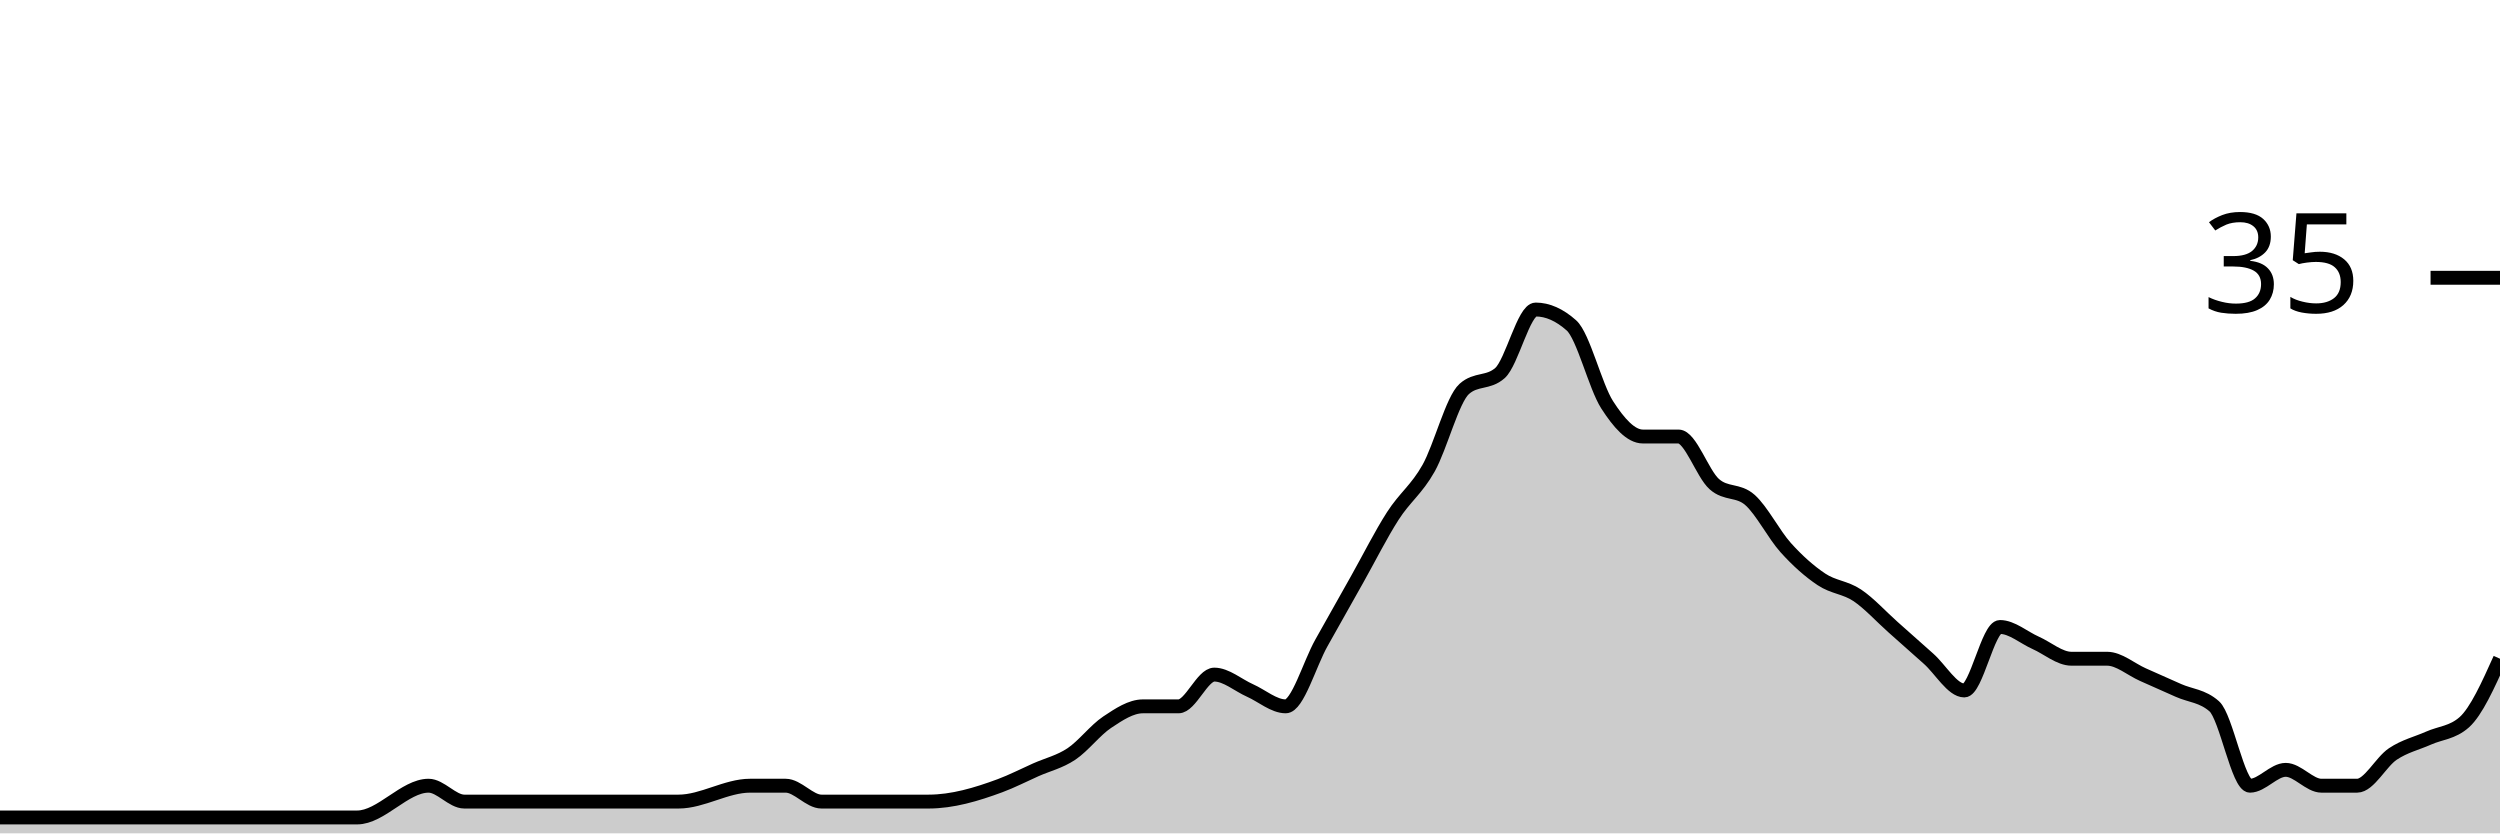
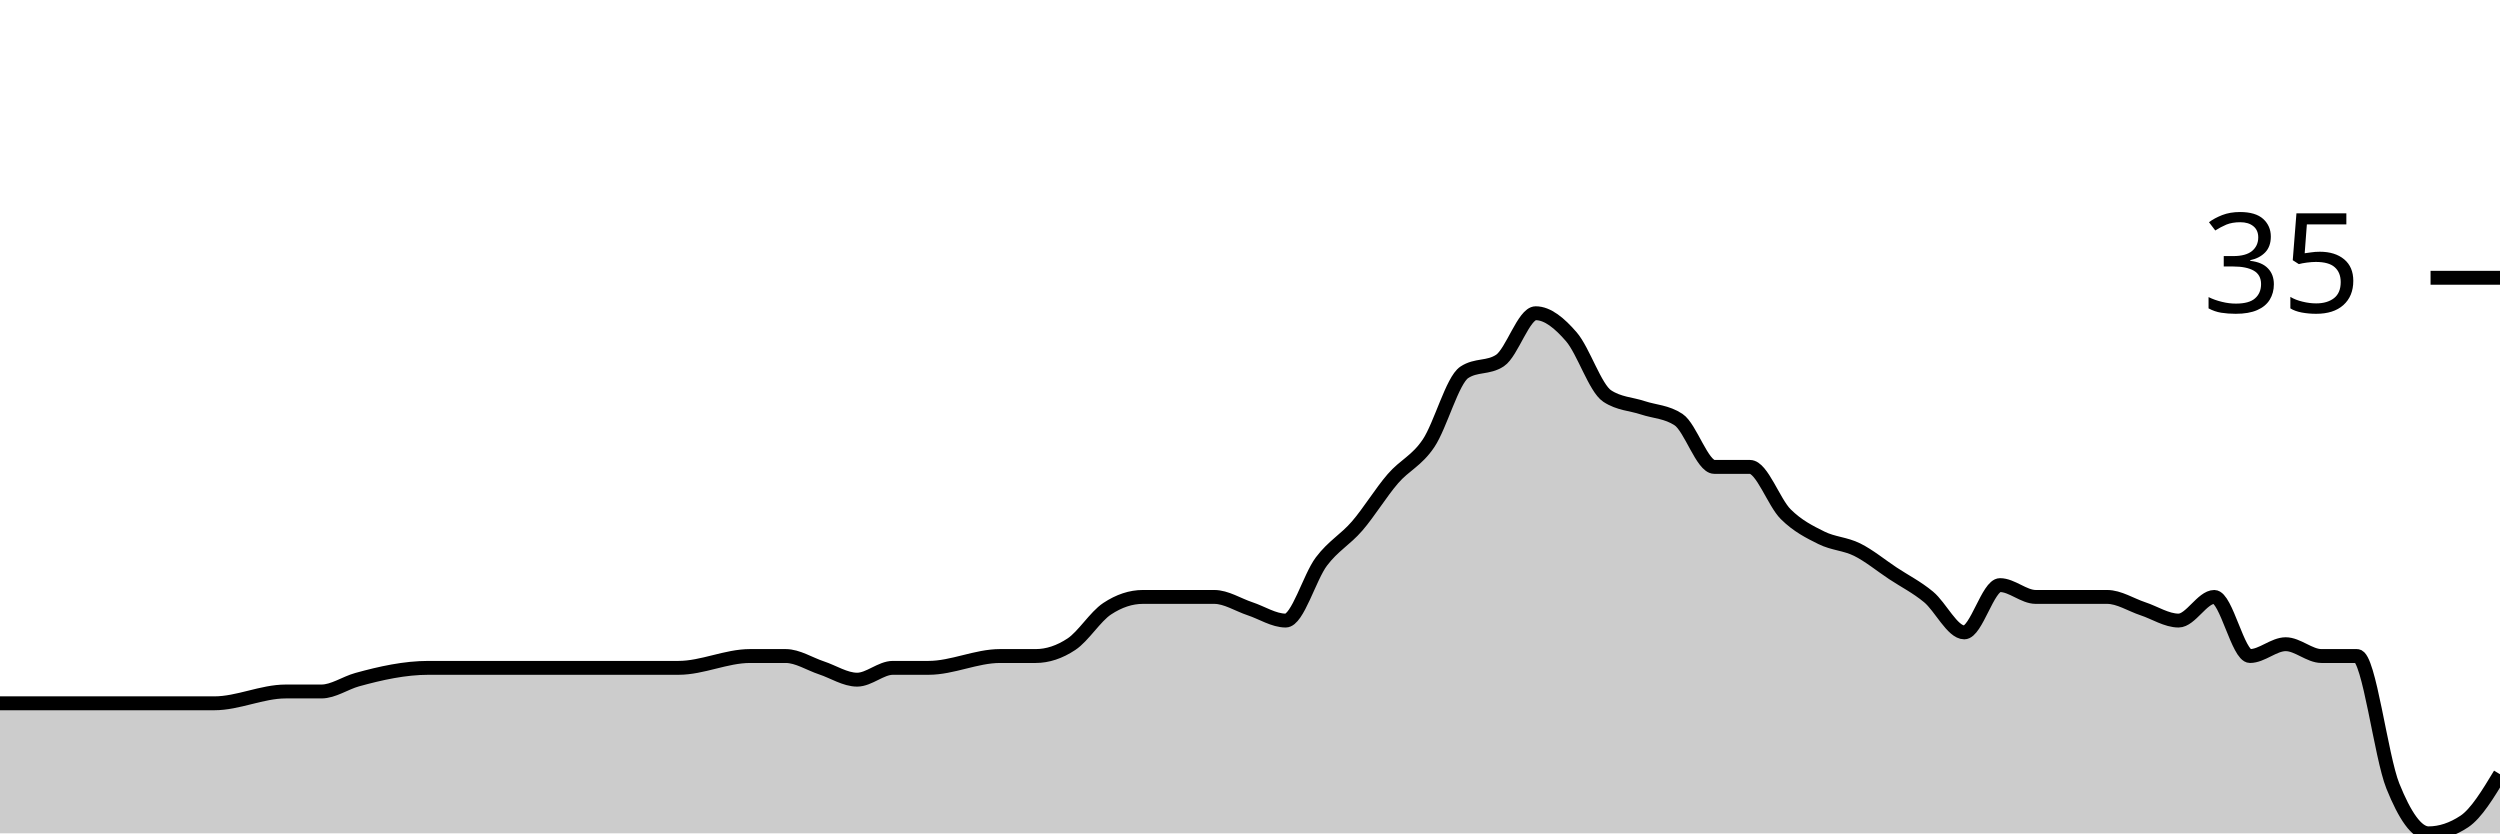
<svg xmlns="http://www.w3.org/2000/svg" viewBox="0 0 180 60">
  <g transform="translate(0,20)">
-     <path class="area" fill="rgba(0, 0, 0, 0.2)" d="M0,38.857C0.857,38.857,1.714,38.857,2.571,38.857C6.857,38.857,11.143,38.857,15.429,38.857C17.143,38.857,18.857,38.857,20.571,38.857C21.429,38.857,22.286,38.857,23.143,38.857C24,38.857,24.857,38.857,25.714,38.857C27.429,38.857,29.143,36.571,30.857,36.571C31.714,36.571,32.571,37.714,33.429,37.714C34.286,37.714,35.143,37.714,36,37.714C36.857,37.714,37.714,37.714,38.571,37.714C42,37.714,45.429,37.714,48.857,37.714C50.571,37.714,52.286,36.571,54,36.571C54.857,36.571,55.714,36.571,56.571,36.571C57.429,36.571,58.286,37.714,59.143,37.714C60,37.714,60.857,37.714,61.714,37.714C62.571,37.714,63.429,37.714,64.286,37.714C65.143,37.714,66,37.714,66.857,37.714C68.571,37.714,70.286,37.206,72,36.571C72.857,36.254,73.714,35.81,74.571,35.429C75.429,35.048,76.286,34.857,77.143,34.286C78,33.714,78.857,32.571,79.714,32C80.571,31.429,81.429,30.857,82.286,30.857C83.143,30.857,84,30.857,84.857,30.857C85.714,30.857,86.571,28.571,87.429,28.571C88.286,28.571,89.143,29.333,90,29.714C90.857,30.095,91.714,30.857,92.571,30.857C93.429,30.857,94.286,27.81,95.143,26.286C96,24.762,96.857,23.238,97.714,21.714C98.571,20.19,99.429,18.476,100.286,17.143C101.143,15.81,102,15.238,102.857,13.714C103.714,12.19,104.571,8.762,105.429,8C106.286,7.238,107.143,7.619,108,6.857C108.857,6.095,109.714,2.286,110.571,2.286C111.429,2.286,112.286,2.667,113.143,3.429C114,4.19,114.857,7.81,115.714,9.143C116.571,10.476,117.429,11.429,118.286,11.429C119.143,11.429,120,11.429,120.857,11.429C121.714,11.429,122.571,14.095,123.429,14.857C124.286,15.619,125.143,15.238,126,16C126.857,16.762,127.714,18.476,128.571,19.429C129.429,20.381,130.286,21.143,131.143,21.714C132,22.286,132.857,22.286,133.714,22.857C134.571,23.429,135.429,24.381,136.286,25.143C137.143,25.905,138,26.667,138.857,27.429C139.714,28.19,140.571,29.714,141.429,29.714C142.286,29.714,143.143,25.143,144,25.143C144.857,25.143,145.714,25.905,146.571,26.286C147.429,26.667,148.286,27.429,149.143,27.429C150,27.429,150.857,27.429,151.714,27.429C152.571,27.429,153.429,28.19,154.286,28.571C155.143,28.952,156,29.333,156.857,29.714C157.714,30.095,158.571,30.095,159.429,30.857C160.286,31.619,161.143,36.571,162,36.571C162.857,36.571,163.714,35.429,164.571,35.429C165.429,35.429,166.286,36.571,167.143,36.571C168,36.571,168.857,36.571,169.714,36.571C170.571,36.571,171.429,34.857,172.286,34.286C173.143,33.714,174,33.524,174.857,33.143C175.714,32.762,176.571,32.762,177.429,32C178.286,31.238,179.143,29.333,180,27.429L180,40C179.143,40,178.286,40,177.429,40C176.571,40,175.714,40,174.857,40C174,40,173.143,40,172.286,40C171.429,40,170.571,40,169.714,40C168.857,40,168,40,167.143,40C166.286,40,165.429,40,164.571,40C163.714,40,162.857,40,162,40C161.143,40,160.286,40,159.429,40C158.571,40,157.714,40,156.857,40C156,40,155.143,40,154.286,40C153.429,40,152.571,40,151.714,40C150.857,40,150,40,149.143,40C148.286,40,147.429,40,146.571,40C145.714,40,144.857,40,144,40C143.143,40,142.286,40,141.429,40C140.571,40,139.714,40,138.857,40C138,40,137.143,40,136.286,40C135.429,40,134.571,40,133.714,40C132.857,40,132,40,131.143,40C130.286,40,129.429,40,128.571,40C127.714,40,126.857,40,126,40C125.143,40,124.286,40,123.429,40C122.571,40,121.714,40,120.857,40C120,40,119.143,40,118.286,40C117.429,40,116.571,40,115.714,40C114.857,40,114,40,113.143,40C112.286,40,111.429,40,110.571,40C109.714,40,108.857,40,108,40C107.143,40,106.286,40,105.429,40C104.571,40,103.714,40,102.857,40C102,40,101.143,40,100.286,40C99.429,40,98.571,40,97.714,40C96.857,40,96,40,95.143,40C94.286,40,93.429,40,92.571,40C91.714,40,90.857,40,90,40C89.143,40,88.286,40,87.429,40C86.571,40,85.714,40,84.857,40C84,40,83.143,40,82.286,40C81.429,40,80.571,40,79.714,40C78.857,40,78,40,77.143,40C76.286,40,75.429,40,74.571,40C73.714,40,72.857,40,72,40C70.286,40,68.571,40,66.857,40C66,40,65.143,40,64.286,40C63.429,40,62.571,40,61.714,40C60.857,40,60,40,59.143,40C58.286,40,57.429,40,56.571,40C55.714,40,54.857,40,54,40C52.286,40,50.571,40,48.857,40C45.429,40,42,40,38.571,40C37.714,40,36.857,40,36,40C35.143,40,34.286,40,33.429,40C32.571,40,31.714,40,30.857,40C29.143,40,27.429,40,25.714,40C24.857,40,24,40,23.143,40C22.286,40,21.429,40,20.571,40C18.857,40,17.143,40,15.429,40C11.143,40,6.857,40,2.571,40C1.714,40,0.857,40,0,40Z" />
-     <path class="line" stroke="black" fill="none" d="M0,38.857C0.857,38.857,1.714,38.857,2.571,38.857C6.857,38.857,11.143,38.857,15.429,38.857C17.143,38.857,18.857,38.857,20.571,38.857C21.429,38.857,22.286,38.857,23.143,38.857C24,38.857,24.857,38.857,25.714,38.857C27.429,38.857,29.143,36.571,30.857,36.571C31.714,36.571,32.571,37.714,33.429,37.714C34.286,37.714,35.143,37.714,36,37.714C36.857,37.714,37.714,37.714,38.571,37.714C42,37.714,45.429,37.714,48.857,37.714C50.571,37.714,52.286,36.571,54,36.571C54.857,36.571,55.714,36.571,56.571,36.571C57.429,36.571,58.286,37.714,59.143,37.714C60,37.714,60.857,37.714,61.714,37.714C62.571,37.714,63.429,37.714,64.286,37.714C65.143,37.714,66,37.714,66.857,37.714C68.571,37.714,70.286,37.206,72,36.571C72.857,36.254,73.714,35.81,74.571,35.429C75.429,35.048,76.286,34.857,77.143,34.286C78,33.714,78.857,32.571,79.714,32C80.571,31.429,81.429,30.857,82.286,30.857C83.143,30.857,84,30.857,84.857,30.857C85.714,30.857,86.571,28.571,87.429,28.571C88.286,28.571,89.143,29.333,90,29.714C90.857,30.095,91.714,30.857,92.571,30.857C93.429,30.857,94.286,27.81,95.143,26.286C96,24.762,96.857,23.238,97.714,21.714C98.571,20.19,99.429,18.476,100.286,17.143C101.143,15.81,102,15.238,102.857,13.714C103.714,12.19,104.571,8.762,105.429,8C106.286,7.238,107.143,7.619,108,6.857C108.857,6.095,109.714,2.286,110.571,2.286C111.429,2.286,112.286,2.667,113.143,3.429C114,4.19,114.857,7.81,115.714,9.143C116.571,10.476,117.429,11.429,118.286,11.429C119.143,11.429,120,11.429,120.857,11.429C121.714,11.429,122.571,14.095,123.429,14.857C124.286,15.619,125.143,15.238,126,16C126.857,16.762,127.714,18.476,128.571,19.429C129.429,20.381,130.286,21.143,131.143,21.714C132,22.286,132.857,22.286,133.714,22.857C134.571,23.429,135.429,24.381,136.286,25.143C137.143,25.905,138,26.667,138.857,27.429C139.714,28.19,140.571,29.714,141.429,29.714C142.286,29.714,143.143,25.143,144,25.143C144.857,25.143,145.714,25.905,146.571,26.286C147.429,26.667,148.286,27.429,149.143,27.429C150,27.429,150.857,27.429,151.714,27.429C152.571,27.429,153.429,28.19,154.286,28.571C155.143,28.952,156,29.333,156.857,29.714C157.714,30.095,158.571,30.095,159.429,30.857C160.286,31.619,161.143,36.571,162,36.571C162.857,36.571,163.714,35.429,164.571,35.429C165.429,35.429,166.286,36.571,167.143,36.571C168,36.571,168.857,36.571,169.714,36.571C170.571,36.571,171.429,34.857,172.286,34.286C173.143,33.714,174,33.524,174.857,33.143C175.714,32.762,176.571,32.762,177.429,32C178.286,31.238,179.143,29.333,180,27.429" />
+     <path class="area" fill="rgba(0, 0, 0, 0.2)" d="M0,30.638C0.857,30.638,1.714,30.638,2.571,30.638C6.857,30.638,11.143,30.638,15.429,30.638C17.143,30.638,18.857,29.787,20.571,29.787C21.429,29.787,22.286,29.787,23.143,29.787C24,29.787,24.857,29.173,25.714,28.936C27.429,28.463,29.143,28.085,30.857,28.085C31.714,28.085,32.571,28.085,33.429,28.085C34.286,28.085,35.143,28.085,36,28.085C36.857,28.085,37.714,28.085,38.571,28.085C42,28.085,45.429,28.085,48.857,28.085C50.571,28.085,52.286,27.234,54,27.234C54.857,27.234,55.714,27.234,56.571,27.234C57.429,27.234,58.286,27.801,59.143,28.085C60,28.369,60.857,28.936,61.714,28.936C62.571,28.936,63.429,28.085,64.286,28.085C65.143,28.085,66,28.085,66.857,28.085C68.571,28.085,70.286,27.234,72,27.234C72.857,27.234,73.714,27.234,74.571,27.234C75.429,27.234,76.286,26.95,77.143,26.383C78,25.816,78.857,24.397,79.714,23.83C80.571,23.262,81.429,22.979,82.286,22.979C83.143,22.979,84,22.979,84.857,22.979C85.714,22.979,86.571,22.979,87.429,22.979C88.286,22.979,89.143,23.546,90,23.83C90.857,24.113,91.714,24.681,92.571,24.681C93.429,24.681,94.286,21.56,95.143,20.426C96,19.291,96.857,18.865,97.714,17.872C98.571,16.879,99.429,15.461,100.286,14.468C101.143,13.475,102,13.191,102.857,11.915C103.714,10.638,104.571,7.376,105.429,6.809C106.286,6.241,107.143,6.525,108,5.957C108.857,5.39,109.714,2.553,110.571,2.553C111.429,2.553,112.286,3.262,113.143,4.255C114,5.248,114.857,7.943,115.714,8.511C116.571,9.078,117.429,9.078,118.286,9.362C119.143,9.645,120,9.645,120.857,10.213C121.714,10.78,122.571,13.617,123.429,13.617C124.286,13.617,125.143,13.617,126,13.617C126.857,13.617,127.714,16.17,128.571,17.021C129.429,17.872,130.286,18.298,131.143,18.723C132,19.149,132.857,19.149,133.714,19.574C134.571,20,135.429,20.709,136.286,21.277C137.143,21.844,138,22.27,138.857,22.979C139.714,23.688,140.571,25.532,141.429,25.532C142.286,25.532,143.143,22.128,144,22.128C144.857,22.128,145.714,22.979,146.571,22.979C147.429,22.979,148.286,22.979,149.143,22.979C150,22.979,150.857,22.979,151.714,22.979C152.571,22.979,153.429,23.546,154.286,23.83C155.143,24.113,156,24.681,156.857,24.681C157.714,24.681,158.571,22.979,159.429,22.979C160.286,22.979,161.143,27.234,162,27.234C162.857,27.234,163.714,26.383,164.571,26.383C165.429,26.383,166.286,27.234,167.143,27.234C168,27.234,168.857,27.234,169.714,27.234C170.571,27.234,171.429,34.468,172.286,36.596C173.143,38.723,174,40,174.857,40C175.714,40,176.571,39.716,177.429,39.149C178.286,38.582,179.143,37.163,180,35.745L180,40C179.143,40,178.286,40,177.429,40C176.571,40,175.714,40,174.857,40C174,40,173.143,40,172.286,40C171.429,40,170.571,40,169.714,40C168.857,40,168,40,167.143,40C166.286,40,165.429,40,164.571,40C163.714,40,162.857,40,162,40C161.143,40,160.286,40,159.429,40C158.571,40,157.714,40,156.857,40C156,40,155.143,40,154.286,40C153.429,40,152.571,40,151.714,40C150.857,40,150,40,149.143,40C148.286,40,147.429,40,146.571,40C145.714,40,144.857,40,144,40C143.143,40,142.286,40,141.429,40C140.571,40,139.714,40,138.857,40C138,40,137.143,40,136.286,40C135.429,40,134.571,40,133.714,40C132.857,40,132,40,131.143,40C130.286,40,129.429,40,128.571,40C127.714,40,126.857,40,126,40C125.143,40,124.286,40,123.429,40C122.571,40,121.714,40,120.857,40C120,40,119.143,40,118.286,40C117.429,40,116.571,40,115.714,40C114.857,40,114,40,113.143,40C112.286,40,111.429,40,110.571,40C109.714,40,108.857,40,108,40C107.143,40,106.286,40,105.429,40C104.571,40,103.714,40,102.857,40C102,40,101.143,40,100.286,40C99.429,40,98.571,40,97.714,40C96.857,40,96,40,95.143,40C94.286,40,93.429,40,92.571,40C91.714,40,90.857,40,90,40C89.143,40,88.286,40,87.429,40C86.571,40,85.714,40,84.857,40C84,40,83.143,40,82.286,40C81.429,40,80.571,40,79.714,40C78.857,40,78,40,77.143,40C76.286,40,75.429,40,74.571,40C73.714,40,72.857,40,72,40C70.286,40,68.571,40,66.857,40C66,40,65.143,40,64.286,40C63.429,40,62.571,40,61.714,40C60.857,40,60,40,59.143,40C58.286,40,57.429,40,56.571,40C55.714,40,54.857,40,54,40C52.286,40,50.571,40,48.857,40C45.429,40,42,40,38.571,40C37.714,40,36.857,40,36,40C35.143,40,34.286,40,33.429,40C32.571,40,31.714,40,30.857,40C29.143,40,27.429,40,25.714,40C24.857,40,24,40,23.143,40C22.286,40,21.429,40,20.571,40C18.857,40,17.143,40,15.429,40C11.143,40,6.857,40,2.571,40C1.714,40,0.857,40,0,40Z" />
+     <path class="line" stroke="black" fill="none" d="M0,30.638C0.857,30.638,1.714,30.638,2.571,30.638C6.857,30.638,11.143,30.638,15.429,30.638C17.143,30.638,18.857,29.787,20.571,29.787C21.429,29.787,22.286,29.787,23.143,29.787C24,29.787,24.857,29.173,25.714,28.936C27.429,28.463,29.143,28.085,30.857,28.085C31.714,28.085,32.571,28.085,33.429,28.085C34.286,28.085,35.143,28.085,36,28.085C36.857,28.085,37.714,28.085,38.571,28.085C42,28.085,45.429,28.085,48.857,28.085C50.571,28.085,52.286,27.234,54,27.234C54.857,27.234,55.714,27.234,56.571,27.234C57.429,27.234,58.286,27.801,59.143,28.085C60,28.369,60.857,28.936,61.714,28.936C62.571,28.936,63.429,28.085,64.286,28.085C65.143,28.085,66,28.085,66.857,28.085C68.571,28.085,70.286,27.234,72,27.234C72.857,27.234,73.714,27.234,74.571,27.234C75.429,27.234,76.286,26.95,77.143,26.383C78,25.816,78.857,24.397,79.714,23.83C80.571,23.262,81.429,22.979,82.286,22.979C83.143,22.979,84,22.979,84.857,22.979C85.714,22.979,86.571,22.979,87.429,22.979C88.286,22.979,89.143,23.546,90,23.83C90.857,24.113,91.714,24.681,92.571,24.681C93.429,24.681,94.286,21.56,95.143,20.426C96,19.291,96.857,18.865,97.714,17.872C98.571,16.879,99.429,15.461,100.286,14.468C101.143,13.475,102,13.191,102.857,11.915C103.714,10.638,104.571,7.376,105.429,6.809C106.286,6.241,107.143,6.525,108,5.957C108.857,5.39,109.714,2.553,110.571,2.553C111.429,2.553,112.286,3.262,113.143,4.255C114,5.248,114.857,7.943,115.714,8.511C116.571,9.078,117.429,9.078,118.286,9.362C119.143,9.645,120,9.645,120.857,10.213C121.714,10.78,122.571,13.617,123.429,13.617C124.286,13.617,125.143,13.617,126,13.617C126.857,13.617,127.714,16.17,128.571,17.021C129.429,17.872,130.286,18.298,131.143,18.723C132,19.149,132.857,19.149,133.714,19.574C134.571,20,135.429,20.709,136.286,21.277C137.143,21.844,138,22.27,138.857,22.979C139.714,23.688,140.571,25.532,141.429,25.532C142.286,25.532,143.143,22.128,144,22.128C144.857,22.128,145.714,22.979,146.571,22.979C147.429,22.979,148.286,22.979,149.143,22.979C150,22.979,150.857,22.979,151.714,22.979C152.571,22.979,153.429,23.546,154.286,23.83C155.143,24.113,156,24.681,156.857,24.681C157.714,24.681,158.571,22.979,159.429,22.979C160.286,22.979,161.143,27.234,162,27.234C162.857,27.234,163.714,26.383,164.571,26.383C165.429,26.383,166.286,27.234,167.143,27.234C168,27.234,168.857,27.234,169.714,27.234C170.571,27.234,171.429,34.468,172.286,36.596C173.143,38.723,174,40,174.857,40C175.714,40,176.571,39.716,177.429,39.149C178.286,38.582,179.143,37.163,180,35.745" />
    <path class="axis-ceiling" stroke-width="1" stroke="black" fill="none" d="M175,0L180,0" />
    <text class="axis-ceiling-label" font-family="sans-serif" text-anchor="end" font-size="10px" x="170" y="2.5">35</text>
  </g>
</svg>
